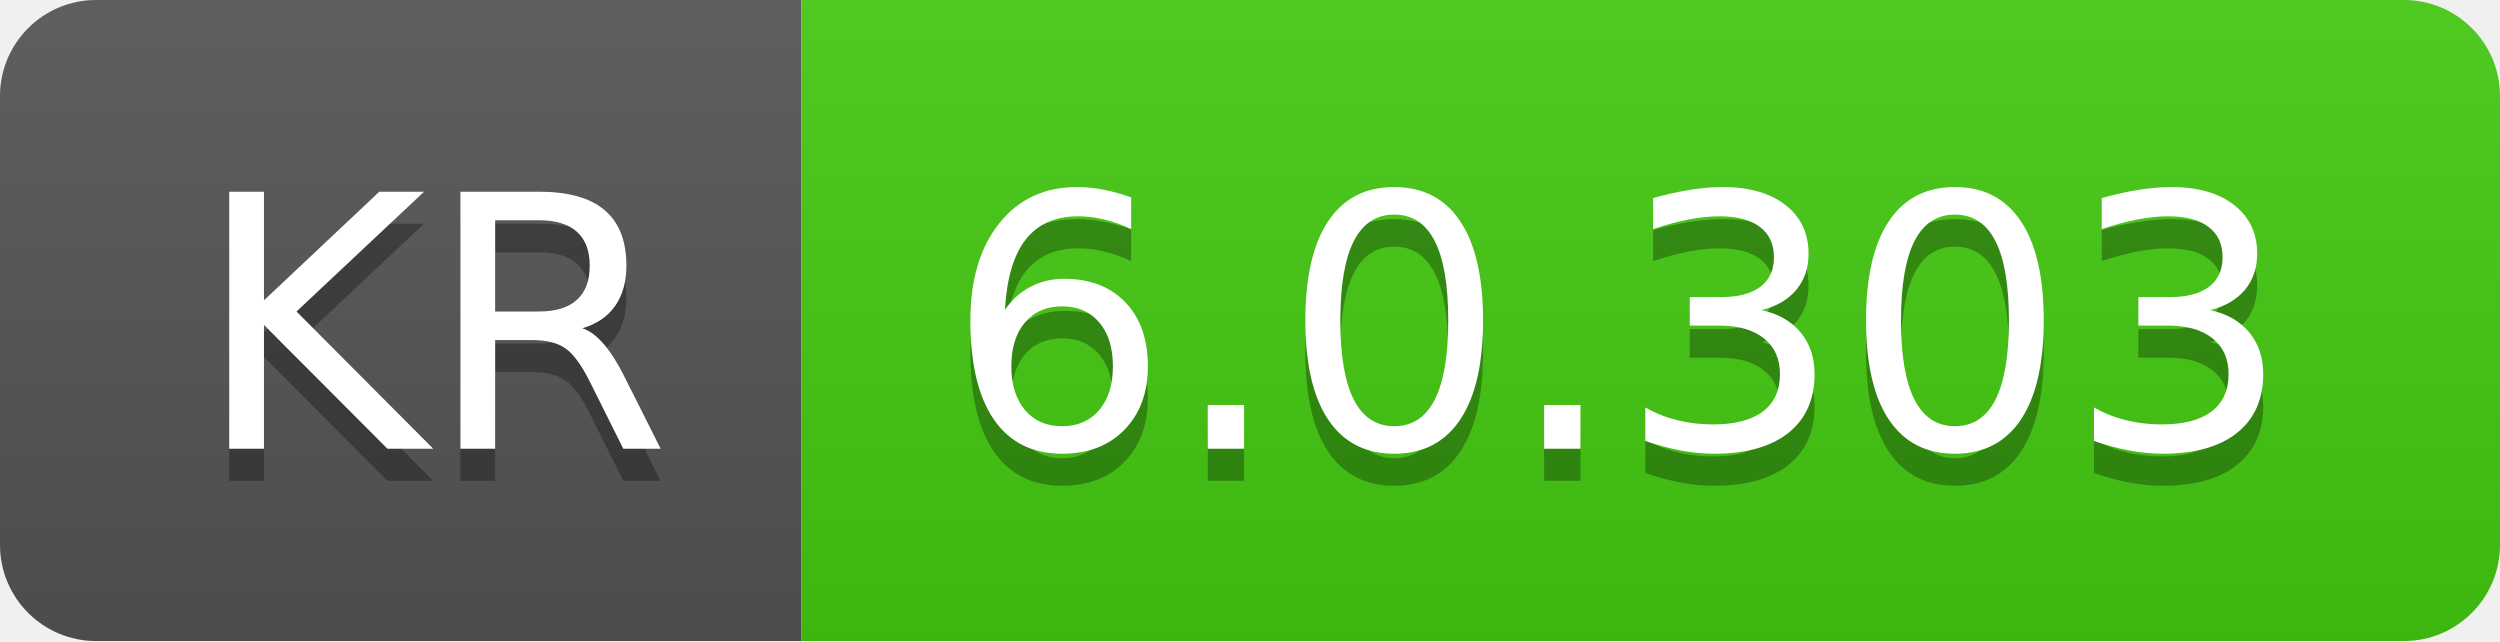
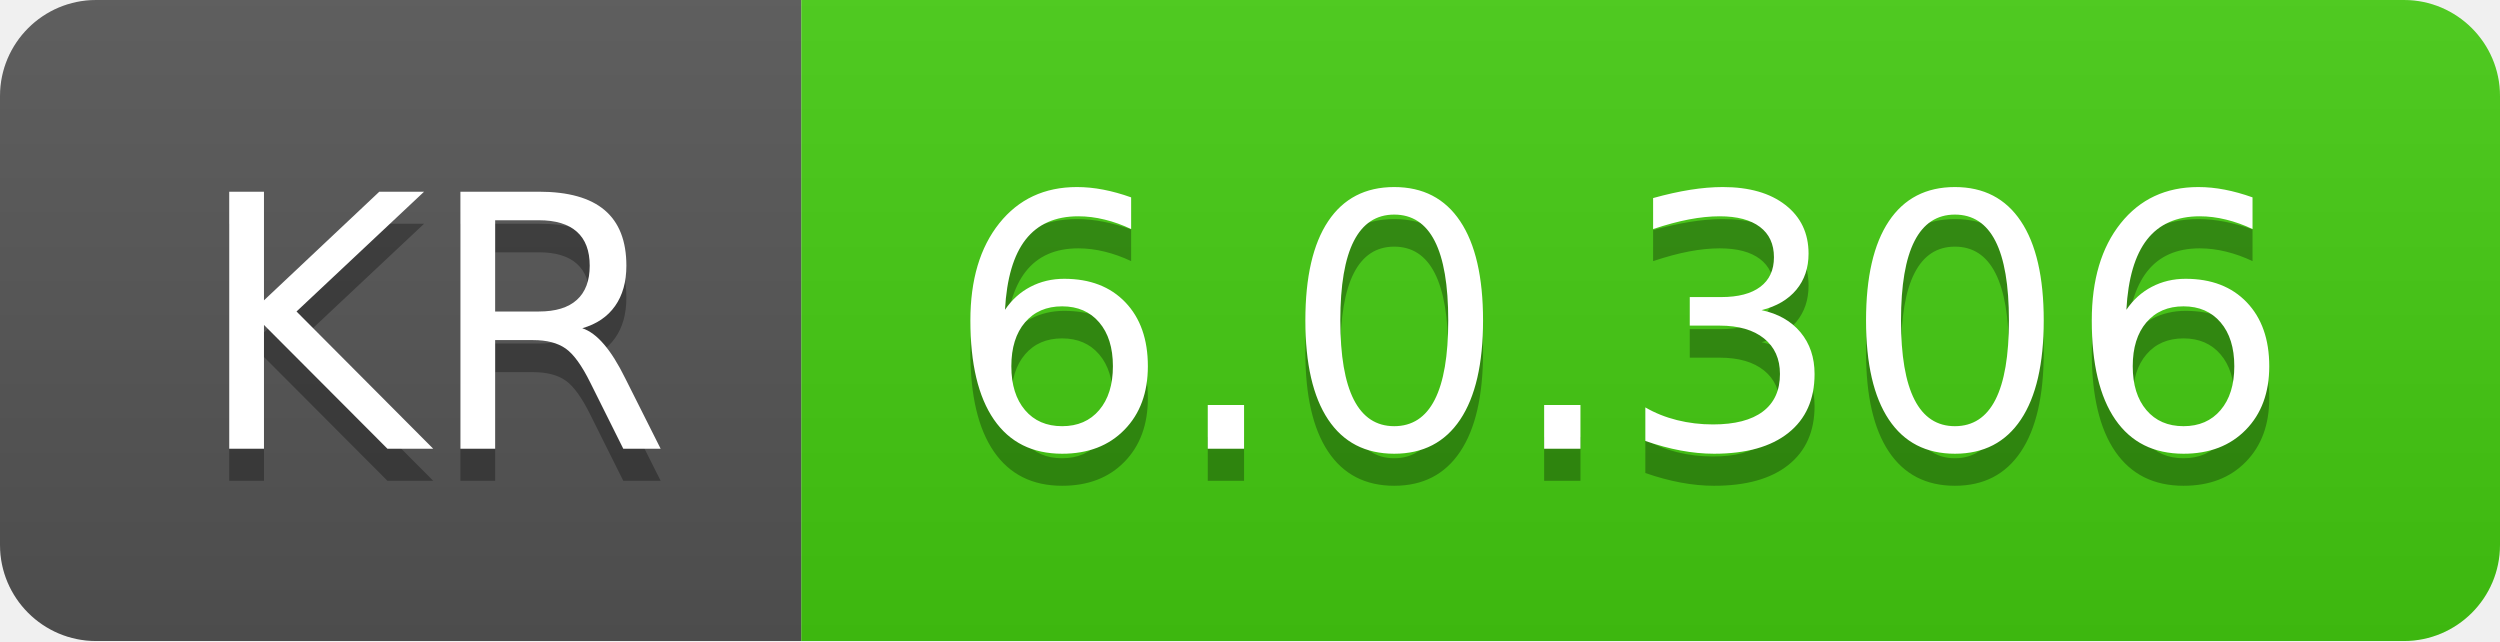
- <svg xmlns="http://www.w3.org/2000/svg" width="78" height="20" role="img" aria-label="KR: 6.0.303">
+ <svg xmlns="http://www.w3.org/2000/svg" width="78" height="20" role="img" aria-label="KR: 6.0.306">
  <linearGradient id="s" x2="0" y2="100%">
    <stop offset="0" stop-color="#bbb" stop-opacity=".1" />
    <stop offset="1" stop-opacity=".1" />
  </linearGradient>
  <clipPath id="r">
    <rect width="78" height="20" rx="3" fill="#fff" />
  </clipPath>
  <g clip-path="url(#r)">
    <rect width="25" height="20" fill="#555" />
    <rect x="25" width="53" height="20" fill="#4c1" />
    <rect width="78" height="20" fill="url(#s)" />
  </g>
  <g fill="#fff" text-anchor="middle" font-family="Verdana,Geneva,DejaVu Sans,sans-serif" text-rendering="geometricPrecision" font-size="110">
    <text aria-hidden="true" x="135" y="150" fill="#010101" fill-opacity=".3" transform="scale(.1)" textLength="150">KR</text>
    <text x="135" y="140" transform="scale(.1)" fill="#fff" textLength="150">KR</text>
-     <text aria-hidden="true" x="505" y="150" fill="#010101" fill-opacity=".3" transform="scale(.1)" textLength="430">6.0.303</text>
-     <text x="505" y="140" transform="scale(.1)" fill="#fff" textLength="430">6.0.303</text>
+     <text aria-hidden="true" x="505" y="150" fill="#010101" fill-opacity=".3" transform="scale(.1)" textLength="430">6.0.306</text>
+     <text x="505" y="140" transform="scale(.1)" fill="#fff" textLength="430">6.0.306</text>
  </g>
</svg>
